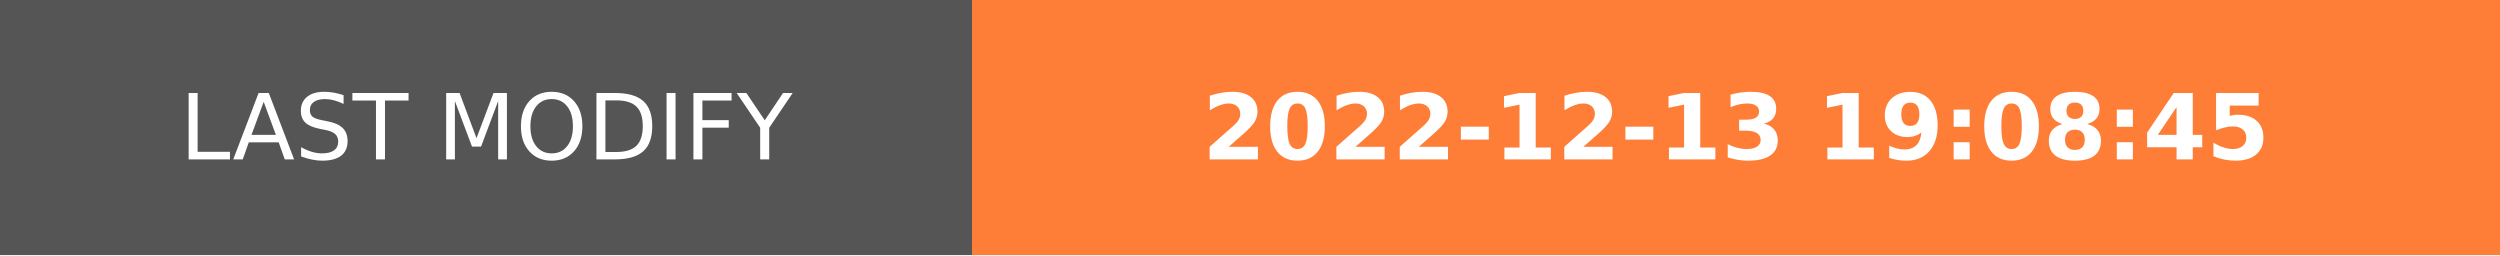
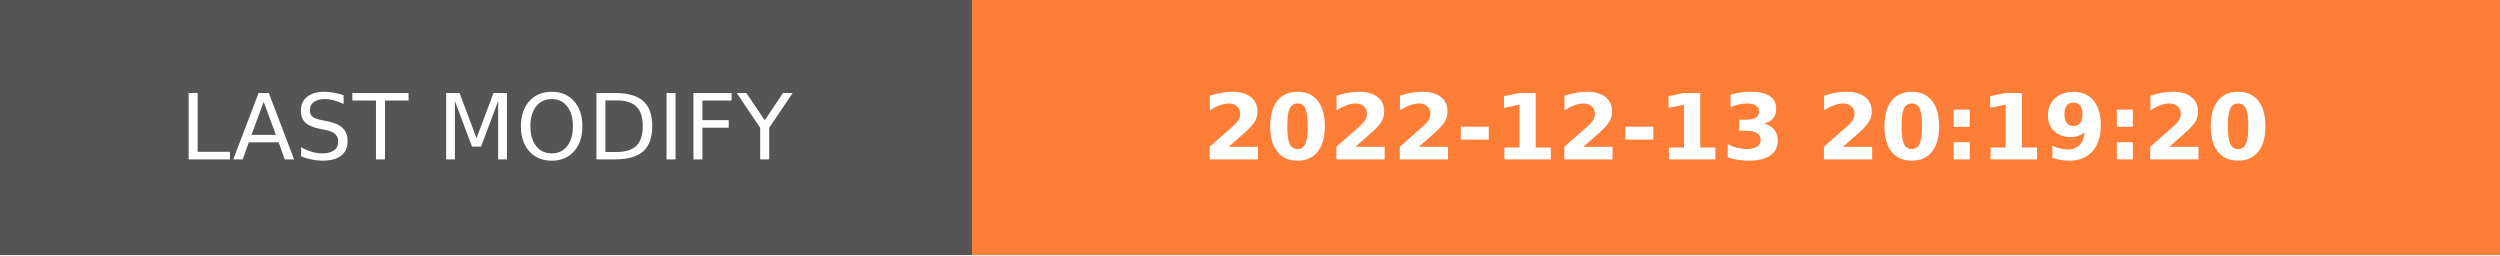
- <svg xmlns="http://www.w3.org/2000/svg" width="274.5" height="28" role="img" aria-label="LAST MODIFY: 2022-12-13 19:08:45">
+ <svg xmlns="http://www.w3.org/2000/svg" width="274.5" height="28" role="img" aria-label="LAST MODIFY: 2022-12-13 20:19:20">
  <g shape-rendering="crispEdges">
    <rect width="106.75" height="28" fill="#555" />
    <rect x="106.75" width="167.75" height="28" fill="#fe7d37" />
  </g>
  <g fill="#fff" text-anchor="middle" font-family="Verdana,Geneva,DejaVu Sans,sans-serif" text-rendering="geometricPrecision" font-size="100">
    <text transform="scale(.1)" x="533.75" y="175" textLength="827.5" fill="#fff">LAST MODIFY</text>
-     <text transform="scale(.1)" x="1906.25" y="175" textLength="1437.5" fill="#fff" font-weight="bold">2022-12-13 19:08:45</text>
+     <text transform="scale(.1)" x="1906.25" y="175" textLength="1437.5" fill="#fff" font-weight="bold">2022-12-13 20:19:20</text>
  </g>
</svg>
